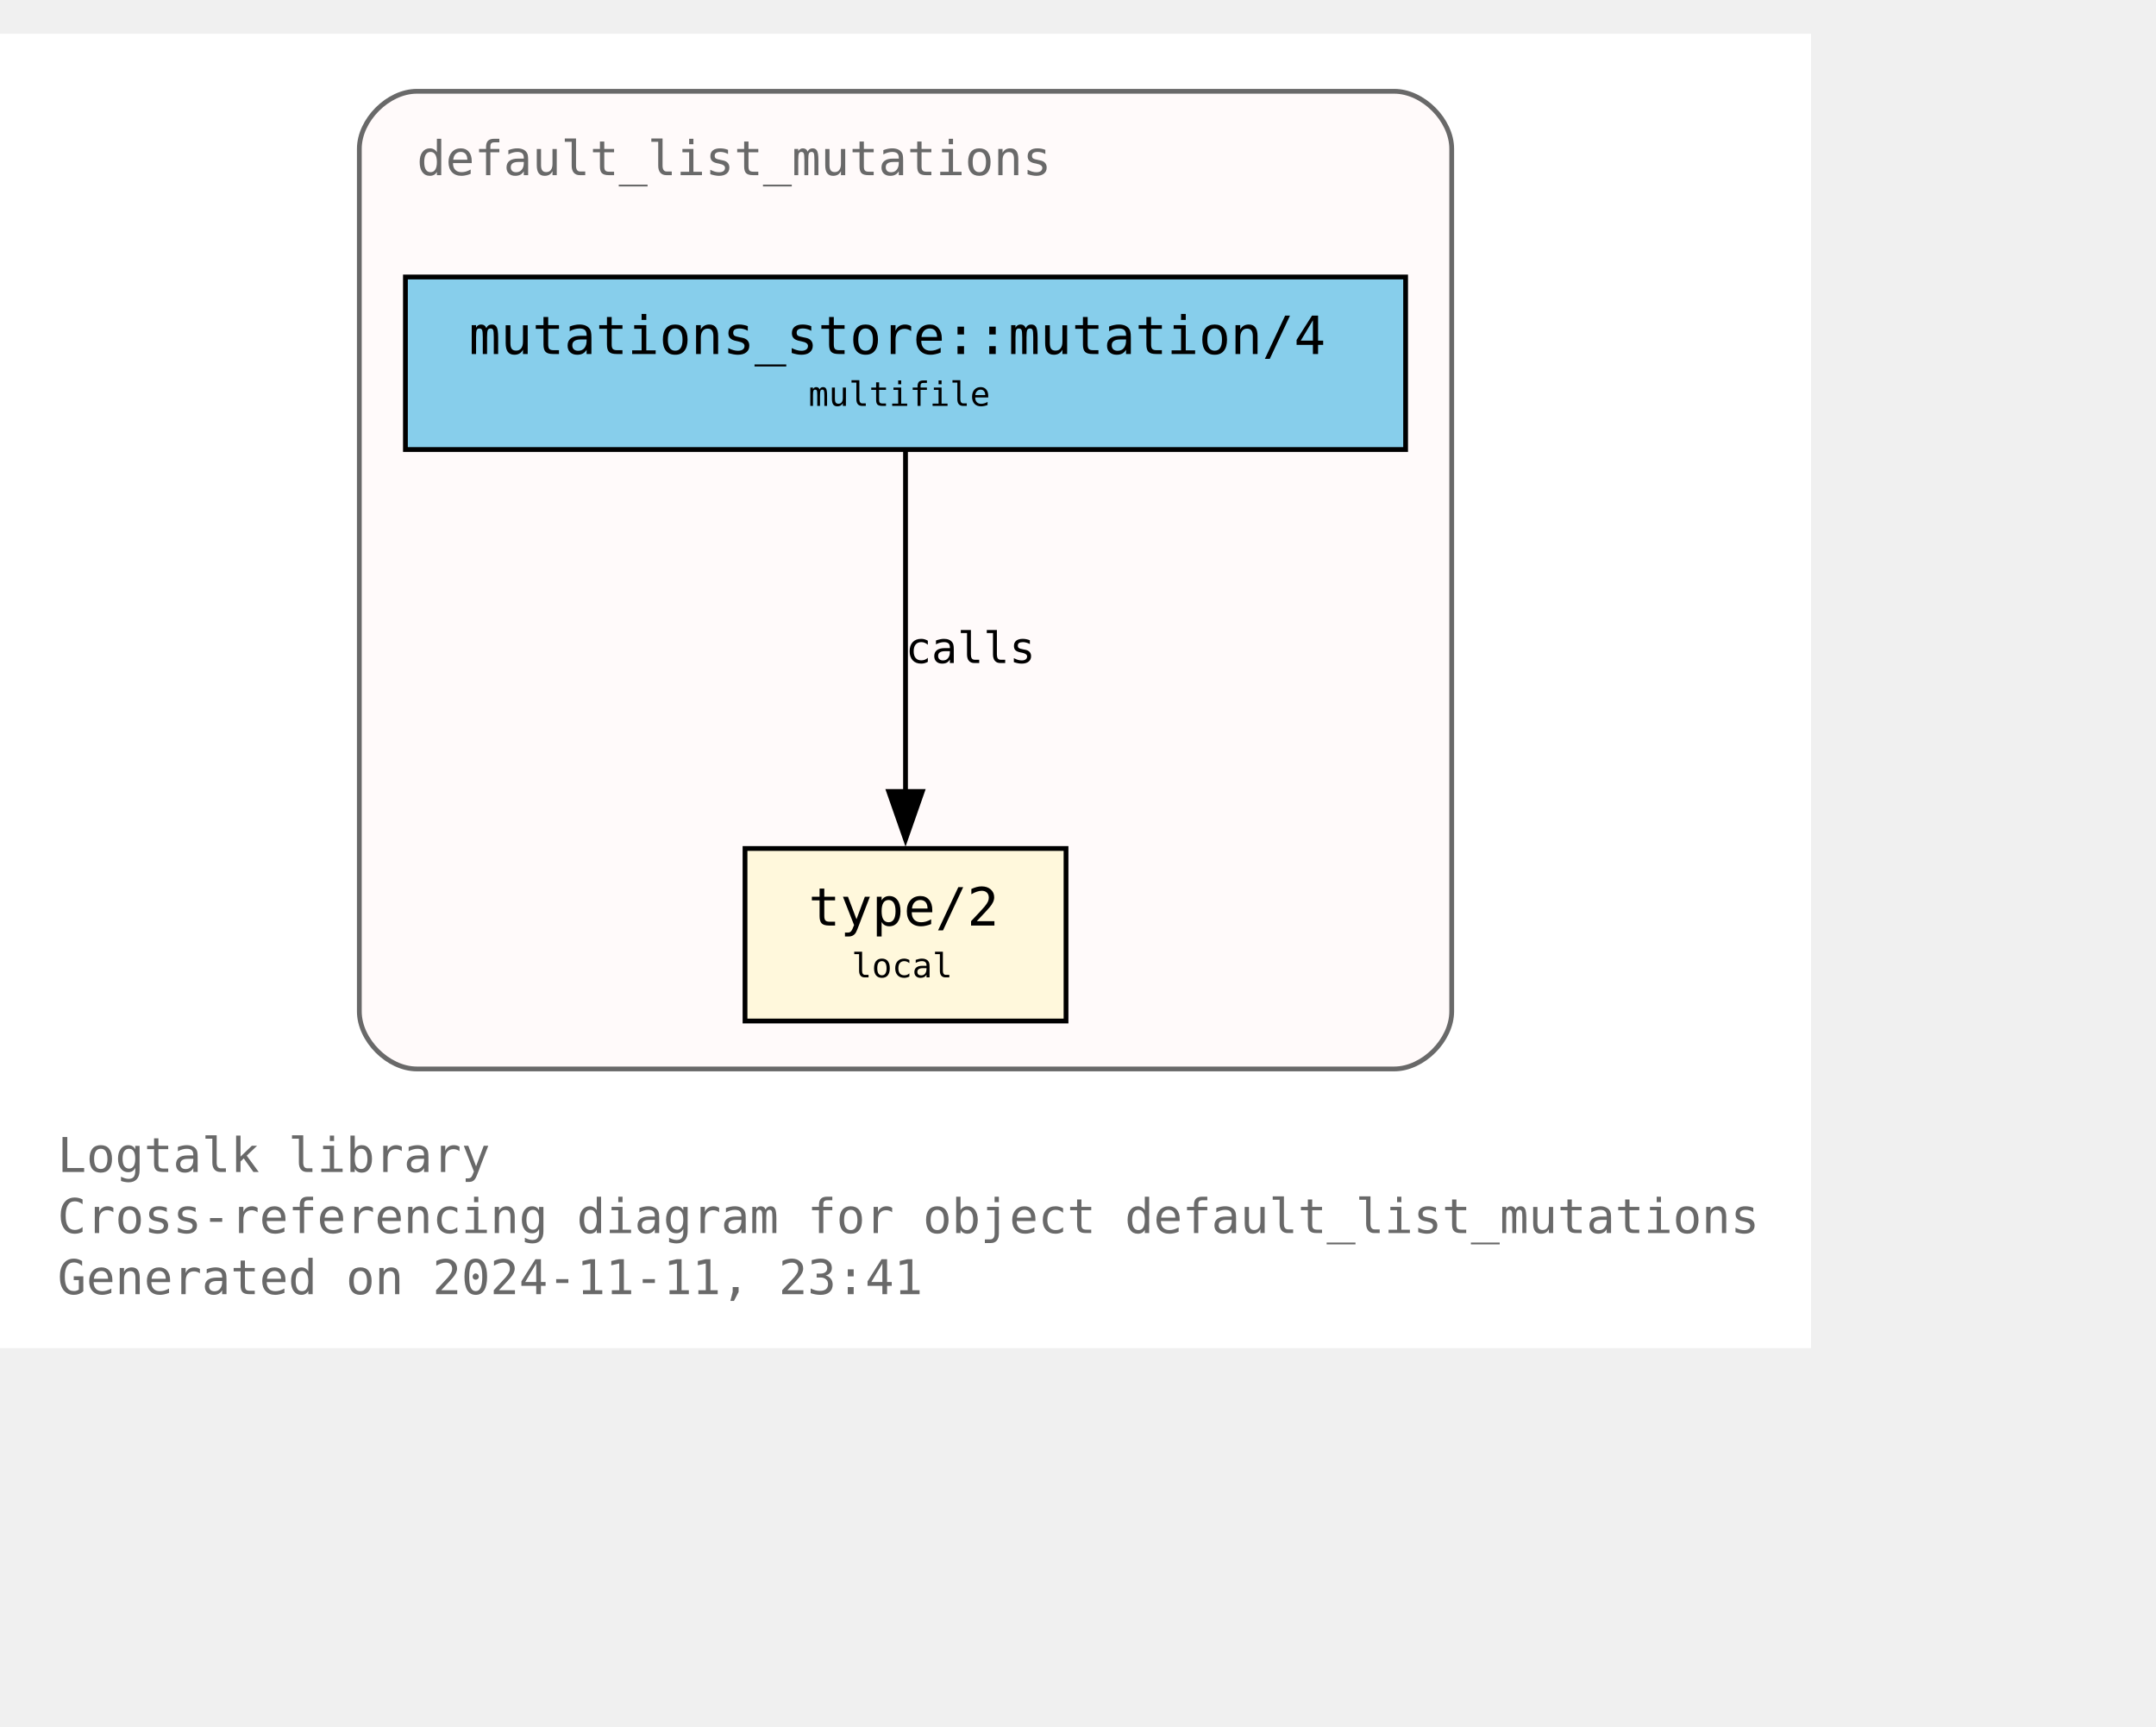
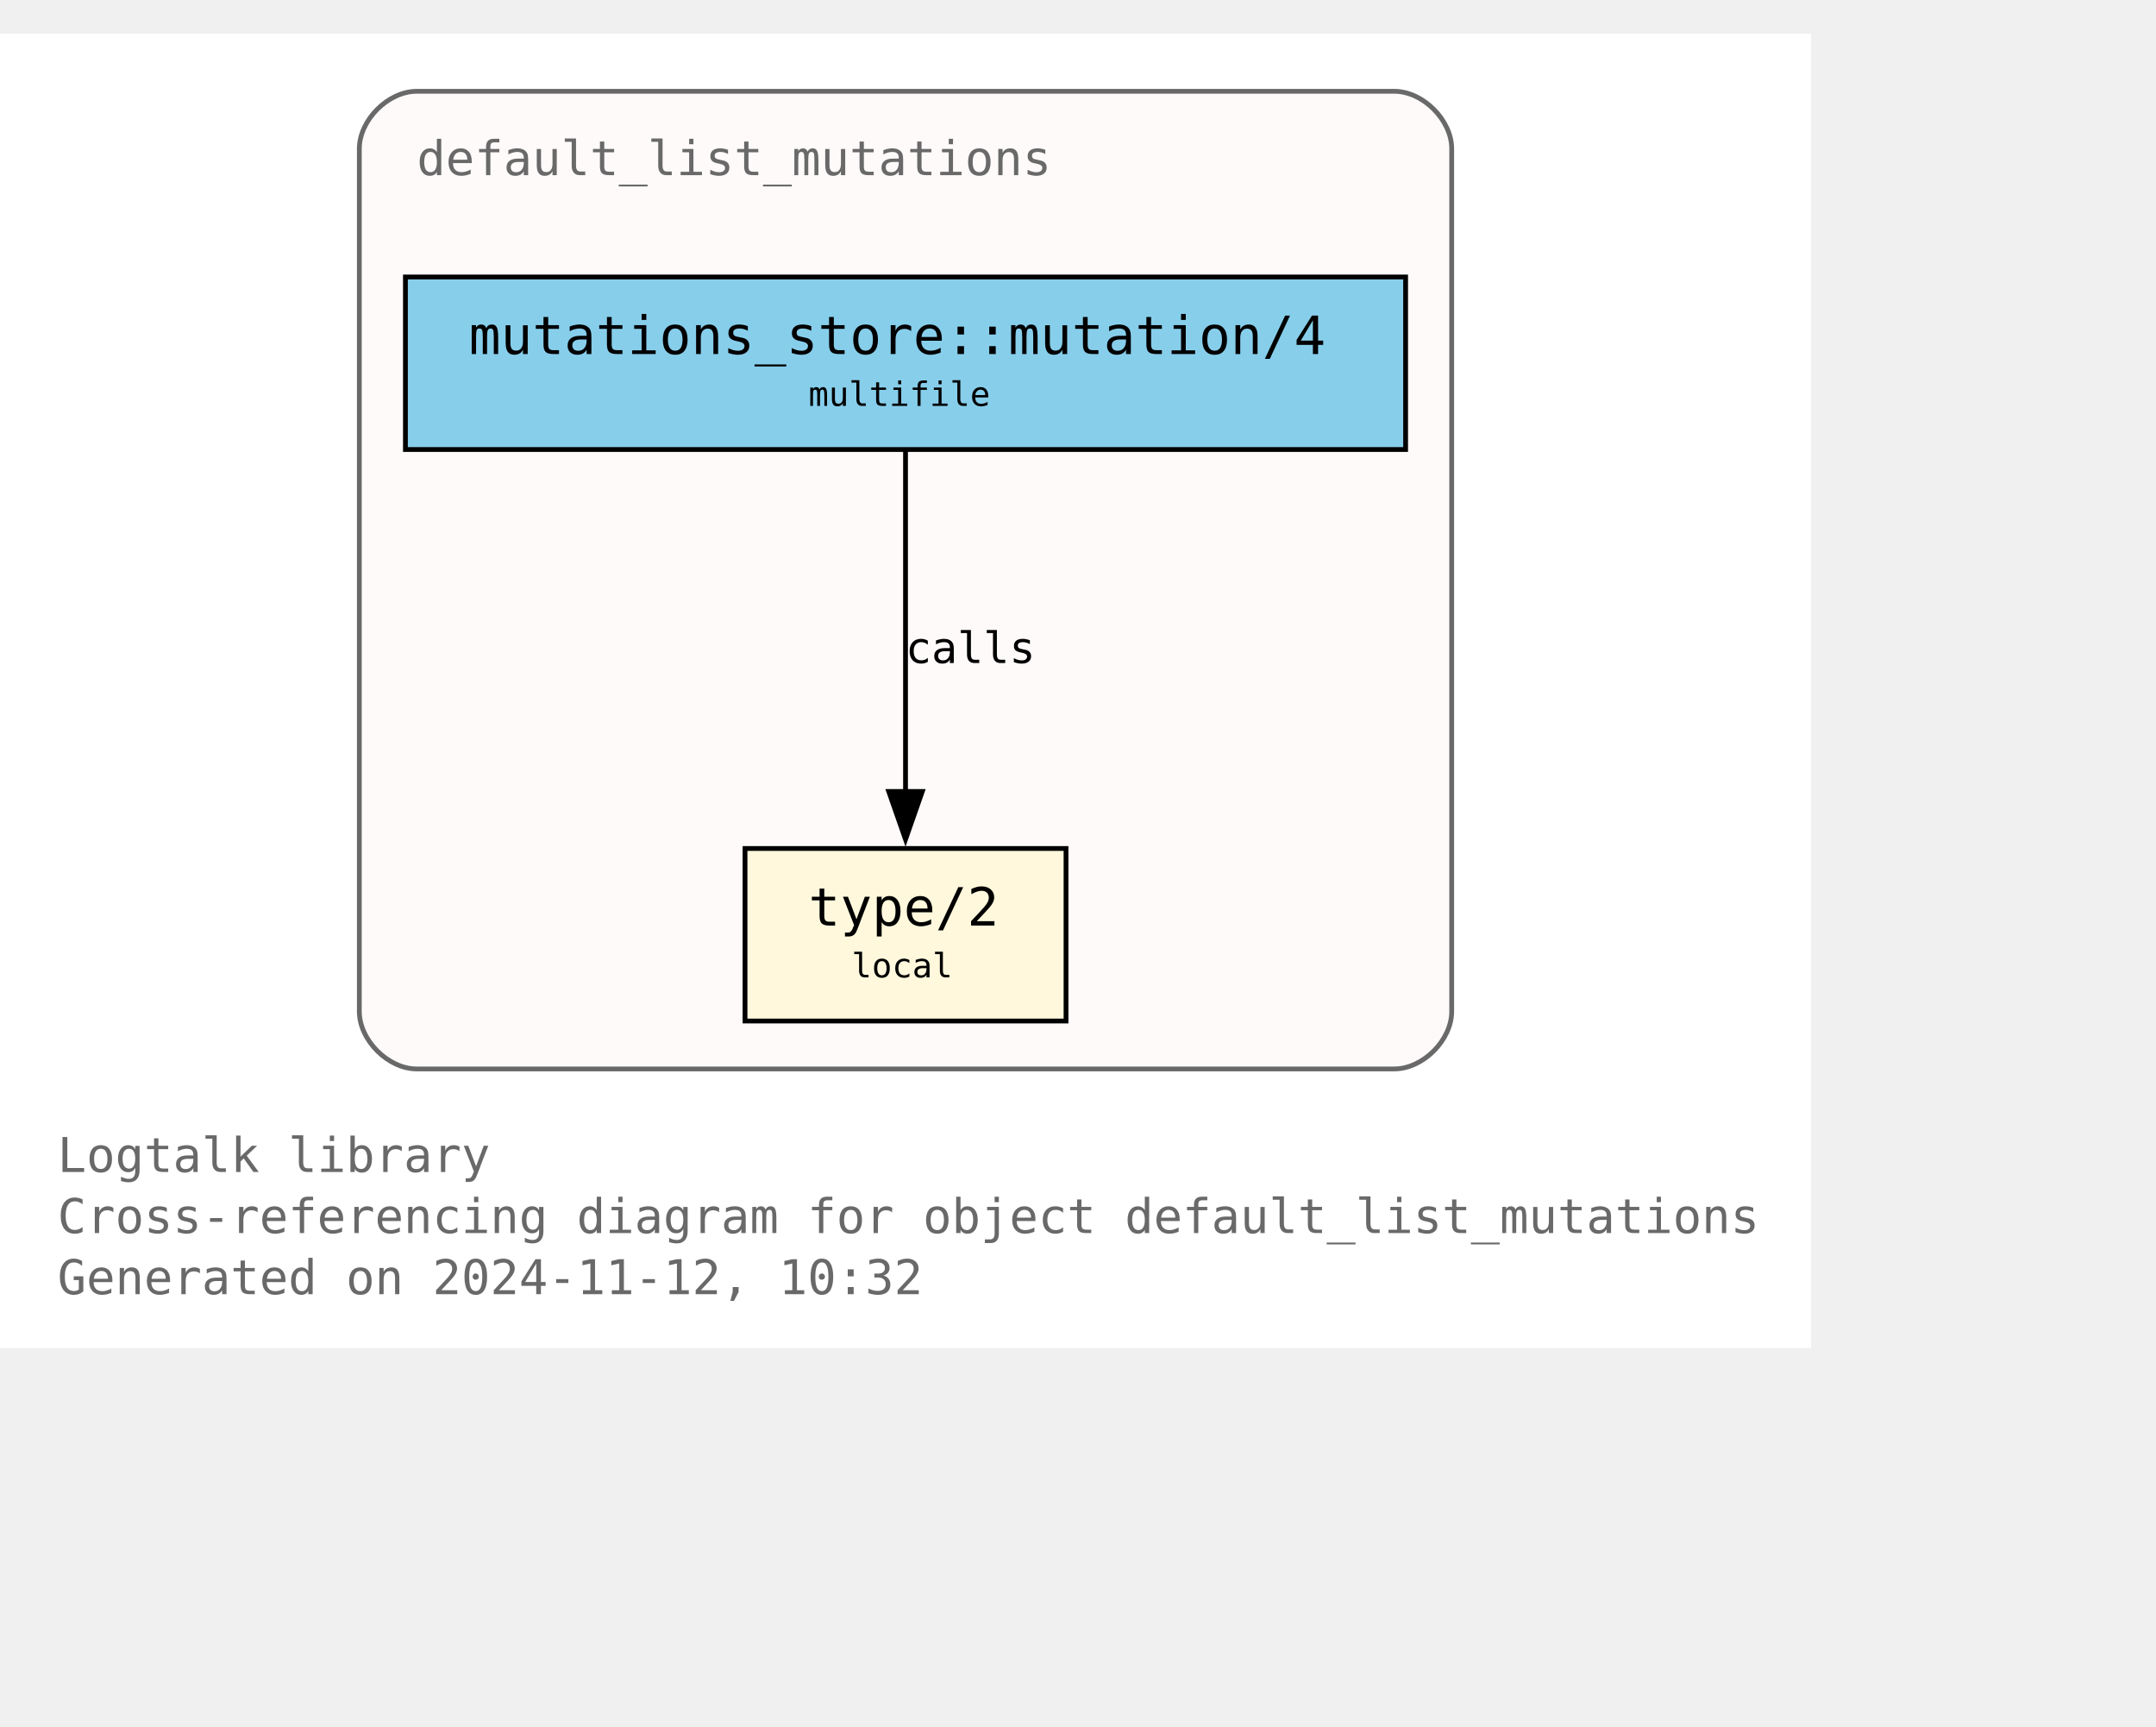
<svg xmlns="http://www.w3.org/2000/svg" xmlns:xlink="http://www.w3.org/1999/xlink" width="522pt" height="418pt" viewBox="72.00 72.00 450.00 346.25">
  <g id="graph0" class="graph" transform="scale(1 1) rotate(0) translate(76 342.25)">
    <polygon fill="white" stroke="none" points="-4,4 -4,-270.25 374,-270.25 374,4 -4,4" />
    <text text-anchor="start" x="8" y="-32.75" font-family="Monospace" font-size="10.00" fill="dimgray">Logtalk library</text>
    <text text-anchor="start" x="8" y="-20" font-family="Monospace" font-size="10.00" fill="dimgray">Cross-referencing diagram for object default_list_mutations</text>
-     <text text-anchor="start" x="8" y="-7.25" font-family="Monospace" font-size="10.00" fill="dimgray">Generated on 2024-11-11, 23:41</text>
+     <text text-anchor="start" x="8" y="-7.25" font-family="Monospace" font-size="10.00" fill="dimgray">Generated on 2024-11-12, 10:32</text>
    <g id="clust1" class="cluster">
      <g id="a_clust1">
        <a xlink:title="default_list_mutations">
          <path fill="snow" stroke="dimgray" d="M83,-54.25C83,-54.25 287,-54.25 287,-54.25 293,-54.25 299,-60.25 299,-66.25 299,-66.25 299,-246.25 299,-246.25 299,-252.25 293,-258.25 287,-258.25 287,-258.25 83,-258.25 83,-258.25 77,-258.25 71,-252.25 71,-246.25 71,-246.25 71,-66.25 71,-66.25 71,-60.25 77,-54.25 83,-54.25" />
          <g id="a_clust1_0">
-             <a xlink:href="https://github.com/LogtalkDotOrg/logtalk3/tree/163d4d4d0e6a9662299cc7e495f90029d92fcb68/library/mutations/default_list_mutations.lgt" xlink:title="https://github.com/LogtalkDotOrg/logtalk3/tree/163d4d4d0e6a9662299cc7e495f90029d92fcb68/library/mutations/default_list_mutations.lgt">
+             <a xlink:href="https://github.com/LogtalkDotOrg/logtalk3/tree/09b3814e01a53045e1deeaa9ca6ba2d867e25a59/library/mutations/default_list_mutations.lgt" xlink:title="https://github.com/LogtalkDotOrg/logtalk3/tree/09b3814e01a53045e1deeaa9ca6ba2d867e25a59/library/mutations/default_list_mutations.lgt">
              <text text-anchor="start" x="83" y="-240.75" font-family="Monospace" font-size="10.00" fill="dimgray">default_list_mutations</text>
            </a>
          </g>
        </a>
      </g>
    </g>
    <g id="node1" class="node">
      <g id="a_node1">
-         <a xlink:href="https://github.com/LogtalkDotOrg/logtalk3/tree/163d4d4d0e6a9662299cc7e495f90029d92fcb68/library/mutations/default_list_mutations.lgt#L67" xlink:title="https://github.com/LogtalkDotOrg/logtalk3/tree/163d4d4d0e6a9662299cc7e495f90029d92fcb68/library/mutations/default_list_mutations.lgt#L67">
+         <a xlink:href="https://github.com/LogtalkDotOrg/logtalk3/tree/09b3814e01a53045e1deeaa9ca6ba2d867e25a59/library/mutations/default_list_mutations.lgt#L67" xlink:title="https://github.com/LogtalkDotOrg/logtalk3/tree/09b3814e01a53045e1deeaa9ca6ba2d867e25a59/library/mutations/default_list_mutations.lgt#L67">
          <polygon fill="cornsilk" stroke="black" points="218.5,-100.25 151.5,-100.25 151.5,-64.25 218.5,-64.25 218.5,-100.25" />
          <text text-anchor="start" x="159.5" y="-84.95" font-family="Monospace" font-size="9.00"> </text>
          <text text-anchor="start" x="164.75" y="-84.17" font-family="Monospace" font-size="11.00">type/2</text>
          <text text-anchor="start" x="205.25" y="-84.95" font-family="Monospace" font-size="9.00"> </text>
          <text text-anchor="start" x="159.5" y="-72.58" font-family="Monospace" font-size="9.00"> </text>
          <text text-anchor="start" x="173.75" y="-73.35" font-family="Monospace" font-size="7.00">local</text>
          <text text-anchor="start" x="205.25" y="-72.58" font-family="Monospace" font-size="9.00"> </text>
        </a>
      </g>
    </g>
    <g id="node2" class="node">
      <g id="a_node2">
-         <a xlink:href="https://github.com/LogtalkDotOrg/logtalk3/tree/163d4d4d0e6a9662299cc7e495f90029d92fcb68/library/mutations/default_list_mutations.lgt#L41" xlink:title="https://github.com/LogtalkDotOrg/logtalk3/tree/163d4d4d0e6a9662299cc7e495f90029d92fcb68/library/mutations/default_list_mutations.lgt#L41">
+         <a xlink:href="https://github.com/LogtalkDotOrg/logtalk3/tree/09b3814e01a53045e1deeaa9ca6ba2d867e25a59/library/mutations/default_list_mutations.lgt#L41" xlink:title="https://github.com/LogtalkDotOrg/logtalk3/tree/09b3814e01a53045e1deeaa9ca6ba2d867e25a59/library/mutations/default_list_mutations.lgt#L41">
          <polygon fill="skyblue" stroke="black" points="289.38,-219.5 80.62,-219.5 80.62,-183.5 289.38,-183.5 289.38,-219.5" />
          <text text-anchor="start" x="88.62" y="-204.2" font-family="Monospace" font-size="9.00"> </text>
          <text text-anchor="start" x="93.88" y="-203.43" font-family="Monospace" font-size="11.00">mutations_store::mutation/4</text>
          <text text-anchor="start" x="276.12" y="-204.2" font-family="Monospace" font-size="9.00"> </text>
          <text text-anchor="start" x="88.62" y="-191.82" font-family="Monospace" font-size="9.00"> </text>
          <text text-anchor="start" x="164.75" y="-192.6" font-family="Monospace" font-size="7.00">multifile</text>
          <text text-anchor="start" x="276.12" y="-191.82" font-family="Monospace" font-size="9.00"> </text>
        </a>
      </g>
    </g>
    <g id="edge1" class="edge">
      <g id="a_edge1">
-         <a xlink:href="https://github.com/LogtalkDotOrg/logtalk3/tree/163d4d4d0e6a9662299cc7e495f90029d92fcb68/library/mutations/default_list_mutations.lgt#L41" xlink:title="calls">
+         <a xlink:href="https://github.com/LogtalkDotOrg/logtalk3/tree/09b3814e01a53045e1deeaa9ca6ba2d867e25a59/library/mutations/default_list_mutations.lgt#L41" xlink:title="calls">
          <path fill="none" stroke="black" d="M185,-183.2C185,-164.5 185,-134.37 185,-112.08" />
          <polygon fill="black" stroke="black" points="188.5,-112.14 185,-102.14 181.5,-112.14 188.5,-112.14" />
        </a>
      </g>
      <g id="a_edge1-label">
-         <a xlink:href="https://github.com/LogtalkDotOrg/logtalk3/tree/163d4d4d0e6a9662299cc7e495f90029d92fcb68/library/mutations/default_list_mutations.lgt#L41" xlink:title="https://github.com/LogtalkDotOrg/logtalk3/tree/163d4d4d0e6a9662299cc7e495f90029d92fcb68/library/mutations/default_list_mutations.lgt#L41">
+         <a xlink:href="https://github.com/LogtalkDotOrg/logtalk3/tree/09b3814e01a53045e1deeaa9ca6ba2d867e25a59/library/mutations/default_list_mutations.lgt#L41" xlink:title="https://github.com/LogtalkDotOrg/logtalk3/tree/09b3814e01a53045e1deeaa9ca6ba2d867e25a59/library/mutations/default_list_mutations.lgt#L41">
          <text text-anchor="start" x="185" y="-138.95" font-family="Monospace" font-size="9.00">calls</text>
        </a>
      </g>
    </g>
  </g>
</svg>
